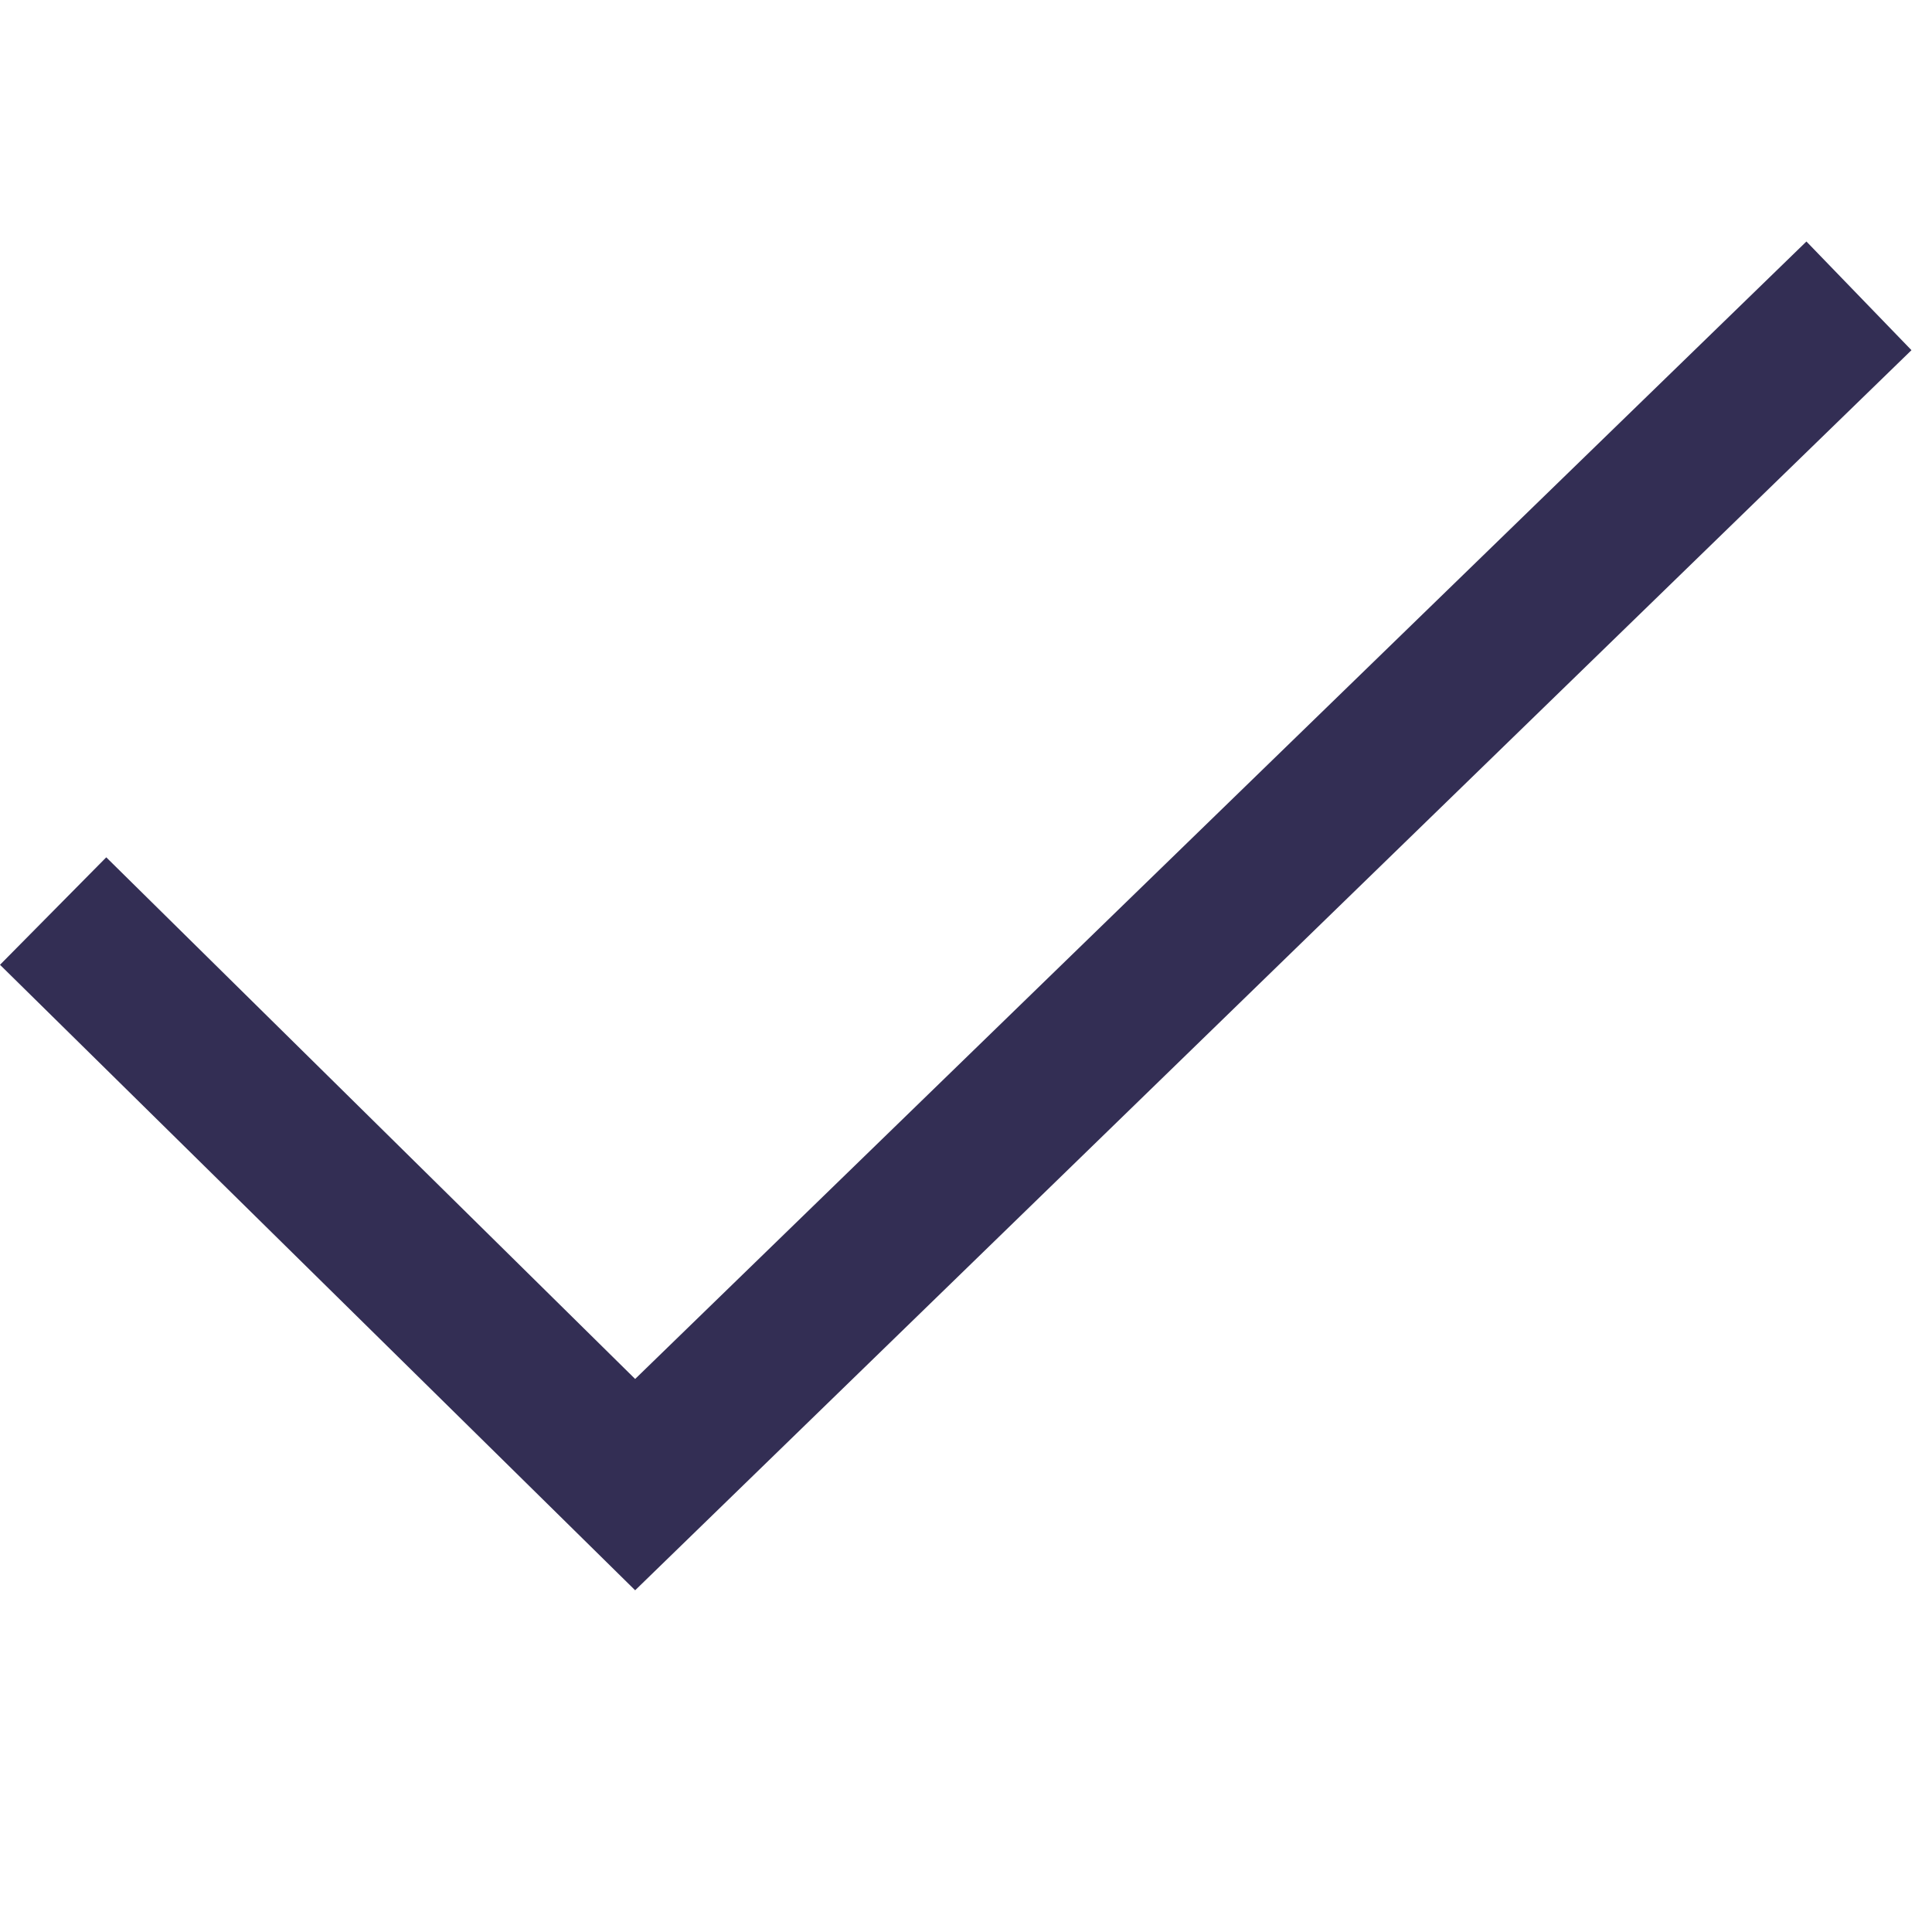
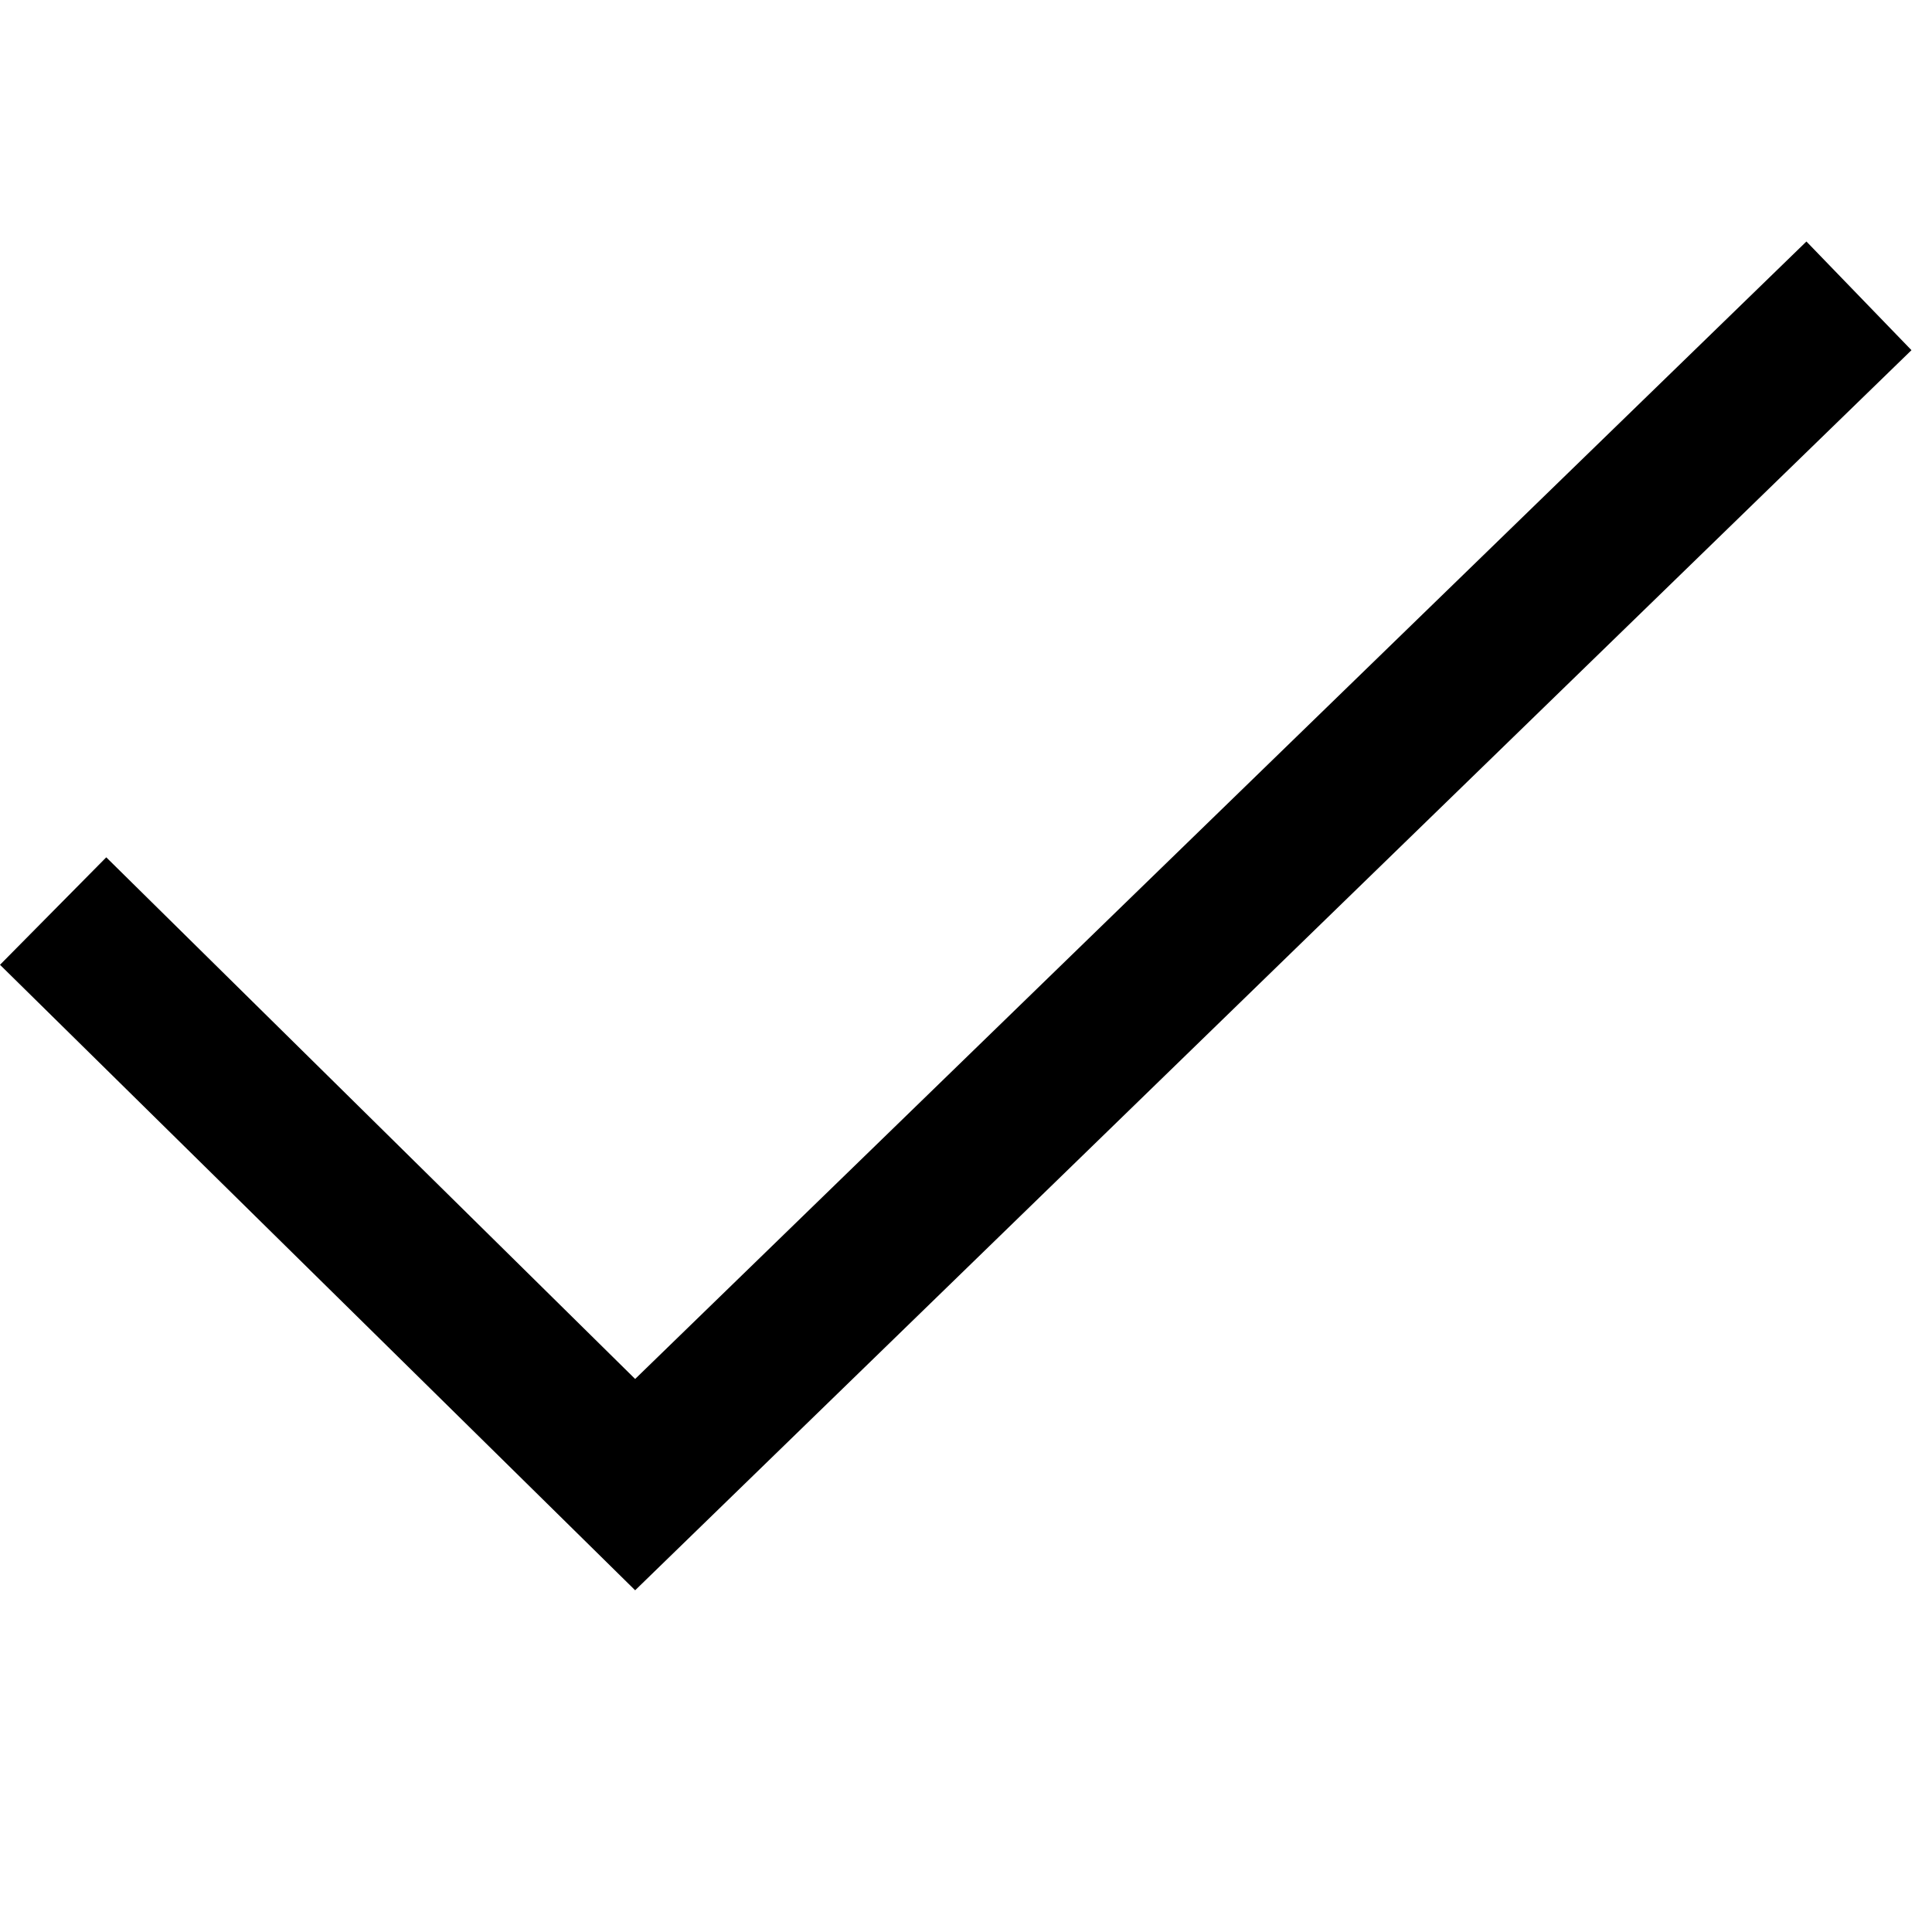
<svg xmlns="http://www.w3.org/2000/svg" viewBox="0 0 16 16" fill="none">
-   <path d="M14.96 2L5.26 11.42L0.88 7.1L0 7.99L5.26 13.17L15.83 2.9L14.96 2Z" fill="#332E54" />
+   <path d="M14.96 2L5.26 11.42L0.88 7.1L0 7.99L5.26 13.17L15.83 2.9L14.96 2Z" fill="currentColor" />
</svg>
